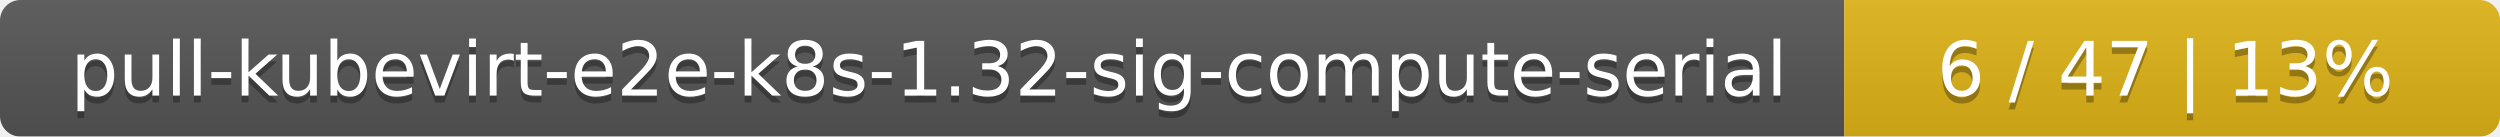
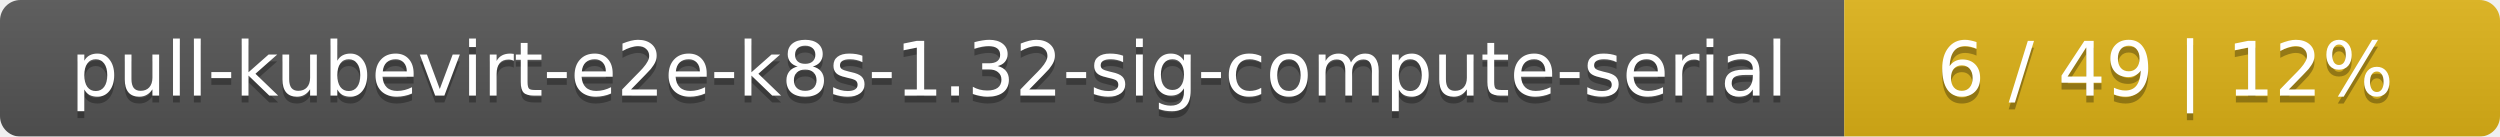
<svg xmlns="http://www.w3.org/2000/svg" width="366" height="20">
  <linearGradient id="smooth" x2="0" y2="100%">
    <stop offset="0" stop-color="#bbb" stop-opacity=".1" />
    <stop offset="1" stop-opacity=".1" />
  </linearGradient>
  <mask id="round">
    <rect width="366" height="20" rx="3" fill="#fff" />
  </mask>
  <g mask="url(#round)">
    <rect width="270" height="20" fill="#555" />
    <rect x="270" width="96" height="20" fill="#dfb317" />
    <rect width="366" height="20" fill="url(#smooth)" />
  </g>
  <g fill="#fff" text-anchor="middle" font-family="DejaVu Sans,Verdana,Geneva,sans-serif" font-size="11">
    <text x="136" y="15" fill="#010101" fill-opacity=".3">pull-kubevirt-e2e-k8s-1.32-sig-compute-serial</text>
    <text x="136" y="14">pull-kubevirt-e2e-k8s-1.32-sig-compute-serial</text>
-     <text x="317" y="15" fill="#010101" fill-opacity=".3">6 / 47    |    13%</text>
-     <text x="317" y="14">6 / 47    |    13%</text>
+     <text x="317" y="15" fill="#010101" fill-opacity=".3">6 / 49    |    12%</text>
+     <text x="317" y="14">6 / 49    |    12%</text>
  </g>
</svg>
